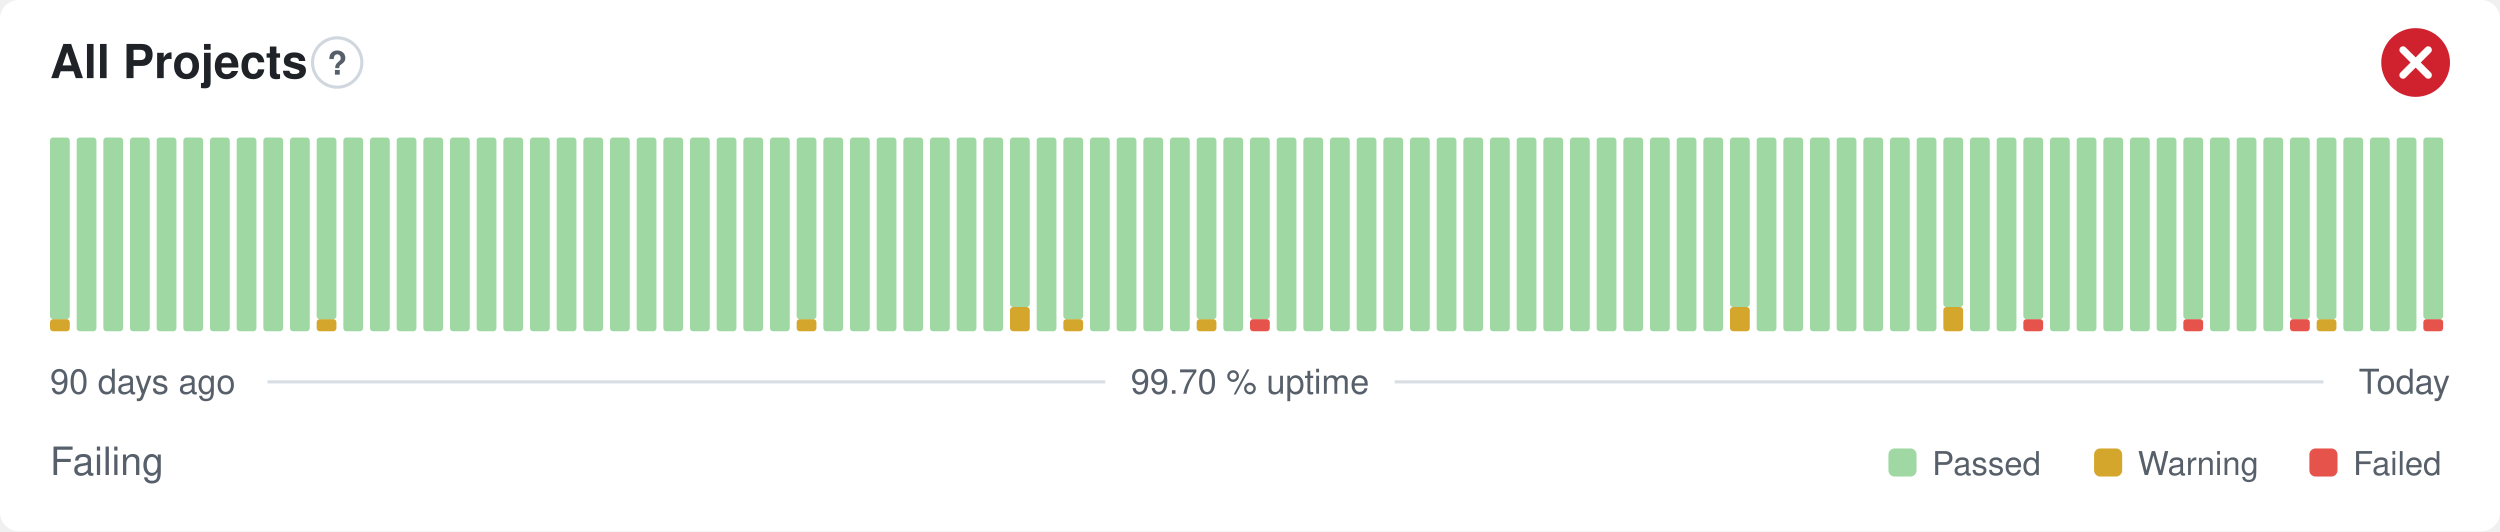
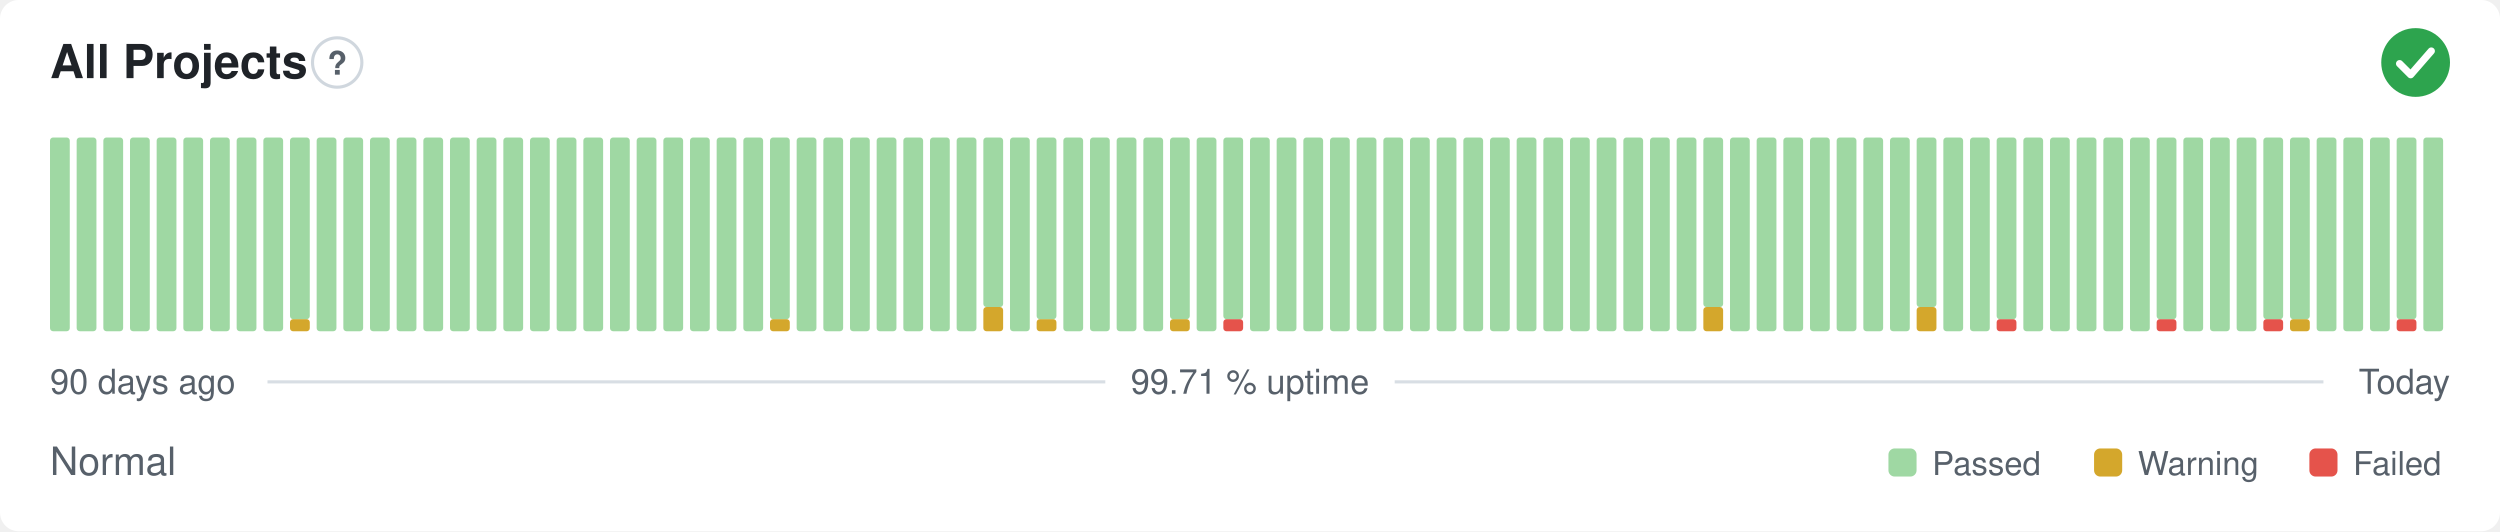
- <svg xmlns="http://www.w3.org/2000/svg" width="800" height="170" viewBox="0 0 800 170" role="img" aria-label="All Projects: Failing, 99.70 % uptime over the last 90 days" font-family="-apple-system,BlinkMacSystemFont,'Segoe UI',Helvetica,Arial,sans-serif">
+ <svg xmlns="http://www.w3.org/2000/svg" width="800" height="170" viewBox="0 0 800 170" role="img" aria-label="All Projects: Normal, 99.71 % uptime over the last 90 days" font-family="-apple-system,BlinkMacSystemFont,'Segoe UI',Helvetica,Arial,sans-serif">
  <style>
    @media (prefers-color-scheme: dark) {
      .bg { fill: #0d1117 }
      .title { fill: #e6edf3 }
      .muted { fill: #8b949e }
      .hint { stroke: #30363d }
      .rule { stroke: #30363d }
      .nodata { fill: #21262d }
    }
  </style>
  <rect class="bg" width="800" height="170" rx="6" fill="#ffffff" />
  <text class="title" x="16" y="25" font-size="15" font-weight="600" fill="#1f2328">All Projects</text>
  <circle class="hint" cx="107.9" cy="20" r="7.9" fill="none" stroke="#d0d7de" stroke-width="1" />
  <text class="muted" x="107.9" y="23.9" text-anchor="middle" font-size="10.4" font-weight="700" fill="#57606a">?</text>
-   <circle cx="773" cy="20" r="11" fill="#cf222e" />
-   <path d="M768.97 15.97l8.07 8.07M777.03 15.97l-8.07 8.07" fill="none" stroke="#fff" stroke-width="2.31" stroke-linecap="round" stroke-linejoin="round" />
-   <rect x="16.00" y="102.13" width="6.33" height="3.88" rx="1" fill="#d4a72c" />
-   <rect x="16.00" y="44.00" width="6.33" height="58.13" rx="1" fill="#9fd8a3" />
+   <circle cx="773" cy="20" r="11" fill="#2da44e" />
+   <path d="M767.87 20.37l3.54 3.54 6.60 -7.58" fill="none" stroke="#fff" stroke-width="2.31" stroke-linecap="round" stroke-linejoin="round" />
+   <rect x="16.00" y="44.00" width="6.33" height="62.00" rx="1" fill="#9fd8a3" />
  <rect x="24.53" y="44.00" width="6.33" height="62.00" rx="1" fill="#9fd8a3" />
  <rect x="33.07" y="44.00" width="6.33" height="62.00" rx="1" fill="#9fd8a3" />
  <rect x="41.60" y="44.00" width="6.33" height="62.00" rx="1" fill="#9fd8a3" />
  <rect x="50.13" y="44.00" width="6.33" height="62.00" rx="1" fill="#9fd8a3" />
  <rect x="58.67" y="44.00" width="6.33" height="62.00" rx="1" fill="#9fd8a3" />
  <rect x="67.20" y="44.00" width="6.33" height="62.00" rx="1" fill="#9fd8a3" />
  <rect x="75.73" y="44.00" width="6.33" height="62.00" rx="1" fill="#9fd8a3" />
  <rect x="84.27" y="44.00" width="6.33" height="62.00" rx="1" fill="#9fd8a3" />
-   <rect x="92.80" y="44.00" width="6.33" height="62.00" rx="1" fill="#9fd8a3" />
-   <rect x="101.33" y="102.13" width="6.33" height="3.88" rx="1" fill="#d4a72c" />
-   <rect x="101.33" y="44.00" width="6.33" height="58.13" rx="1" fill="#9fd8a3" />
+   <rect x="92.80" y="102.13" width="6.33" height="3.88" rx="1" fill="#d4a72c" />
+   <rect x="92.80" y="44.00" width="6.33" height="58.13" rx="1" fill="#9fd8a3" />
+   <rect x="101.33" y="44.00" width="6.33" height="62.00" rx="1" fill="#9fd8a3" />
  <rect x="109.87" y="44.00" width="6.33" height="62.00" rx="1" fill="#9fd8a3" />
  <rect x="118.40" y="44.00" width="6.33" height="62.00" rx="1" fill="#9fd8a3" />
  <rect x="126.93" y="44.00" width="6.33" height="62.00" rx="1" fill="#9fd8a3" />
  <rect x="135.47" y="44.00" width="6.33" height="62.00" rx="1" fill="#9fd8a3" />
  <rect x="144.00" y="44.00" width="6.33" height="62.00" rx="1" fill="#9fd8a3" />
  <rect x="152.53" y="44.00" width="6.33" height="62.00" rx="1" fill="#9fd8a3" />
  <rect x="161.07" y="44.00" width="6.33" height="62.00" rx="1" fill="#9fd8a3" />
  <rect x="169.60" y="44.00" width="6.33" height="62.00" rx="1" fill="#9fd8a3" />
  <rect x="178.13" y="44.00" width="6.33" height="62.00" rx="1" fill="#9fd8a3" />
  <rect x="186.67" y="44.00" width="6.33" height="62.00" rx="1" fill="#9fd8a3" />
  <rect x="195.20" y="44.00" width="6.33" height="62.00" rx="1" fill="#9fd8a3" />
  <rect x="203.73" y="44.00" width="6.33" height="62.00" rx="1" fill="#9fd8a3" />
  <rect x="212.27" y="44.00" width="6.33" height="62.00" rx="1" fill="#9fd8a3" />
  <rect x="220.80" y="44.00" width="6.33" height="62.00" rx="1" fill="#9fd8a3" />
  <rect x="229.33" y="44.00" width="6.33" height="62.00" rx="1" fill="#9fd8a3" />
  <rect x="237.87" y="44.00" width="6.33" height="62.00" rx="1" fill="#9fd8a3" />
-   <rect x="246.40" y="44.00" width="6.33" height="62.00" rx="1" fill="#9fd8a3" />
-   <rect x="254.93" y="102.13" width="6.33" height="3.88" rx="1" fill="#d4a72c" />
-   <rect x="254.93" y="44.00" width="6.33" height="58.13" rx="1" fill="#9fd8a3" />
+   <rect x="246.40" y="102.13" width="6.33" height="3.88" rx="1" fill="#d4a72c" />
+   <rect x="246.40" y="44.00" width="6.33" height="58.13" rx="1" fill="#9fd8a3" />
+   <rect x="254.93" y="44.00" width="6.33" height="62.00" rx="1" fill="#9fd8a3" />
  <rect x="263.47" y="44.00" width="6.33" height="62.00" rx="1" fill="#9fd8a3" />
  <rect x="272.00" y="44.00" width="6.33" height="62.00" rx="1" fill="#9fd8a3" />
  <rect x="280.53" y="44.00" width="6.33" height="62.00" rx="1" fill="#9fd8a3" />
  <rect x="289.07" y="44.00" width="6.33" height="62.00" rx="1" fill="#9fd8a3" />
  <rect x="297.60" y="44.00" width="6.33" height="62.00" rx="1" fill="#9fd8a3" />
  <rect x="306.13" y="44.00" width="6.33" height="62.00" rx="1" fill="#9fd8a3" />
-   <rect x="314.67" y="44.00" width="6.33" height="62.00" rx="1" fill="#9fd8a3" />
-   <rect x="323.20" y="98.25" width="6.33" height="7.75" rx="1" fill="#d4a72c" />
-   <rect x="323.20" y="44.00" width="6.33" height="54.25" rx="1" fill="#9fd8a3" />
-   <rect x="331.73" y="44.00" width="6.33" height="62.00" rx="1" fill="#9fd8a3" />
-   <rect x="340.27" y="102.13" width="6.33" height="3.88" rx="1" fill="#d4a72c" />
-   <rect x="340.27" y="44.00" width="6.33" height="58.13" rx="1" fill="#9fd8a3" />
+   <rect x="314.67" y="98.25" width="6.33" height="7.75" rx="1" fill="#d4a72c" />
+   <rect x="314.67" y="44.00" width="6.33" height="54.25" rx="1" fill="#9fd8a3" />
+   <rect x="323.20" y="44.00" width="6.33" height="62.00" rx="1" fill="#9fd8a3" />
+   <rect x="331.73" y="102.13" width="6.33" height="3.88" rx="1" fill="#d4a72c" />
+   <rect x="331.73" y="44.00" width="6.33" height="58.13" rx="1" fill="#9fd8a3" />
+   <rect x="340.27" y="44.00" width="6.33" height="62.00" rx="1" fill="#9fd8a3" />
  <rect x="348.80" y="44.00" width="6.33" height="62.00" rx="1" fill="#9fd8a3" />
  <rect x="357.33" y="44.00" width="6.33" height="62.00" rx="1" fill="#9fd8a3" />
  <rect x="365.87" y="44.00" width="6.33" height="62.00" rx="1" fill="#9fd8a3" />
-   <rect x="374.40" y="44.00" width="6.33" height="62.00" rx="1" fill="#9fd8a3" />
-   <rect x="382.93" y="102.13" width="6.33" height="3.88" rx="1" fill="#d4a72c" />
-   <rect x="382.93" y="44.00" width="6.33" height="58.13" rx="1" fill="#9fd8a3" />
-   <rect x="391.47" y="44.00" width="6.33" height="62.00" rx="1" fill="#9fd8a3" />
-   <rect x="400.00" y="102.13" width="6.33" height="3.88" rx="1" fill="#e5534b" />
-   <rect x="400.00" y="44.00" width="6.33" height="58.13" rx="1" fill="#9fd8a3" />
+   <rect x="374.40" y="102.13" width="6.33" height="3.88" rx="1" fill="#d4a72c" />
+   <rect x="374.40" y="44.00" width="6.33" height="58.13" rx="1" fill="#9fd8a3" />
+   <rect x="382.93" y="44.00" width="6.33" height="62.00" rx="1" fill="#9fd8a3" />
+   <rect x="391.47" y="102.13" width="6.33" height="3.88" rx="1" fill="#e5534b" />
+   <rect x="391.47" y="44.00" width="6.33" height="58.13" rx="1" fill="#9fd8a3" />
+   <rect x="400.00" y="44.00" width="6.33" height="62.00" rx="1" fill="#9fd8a3" />
  <rect x="408.53" y="44.00" width="6.33" height="62.00" rx="1" fill="#9fd8a3" />
  <rect x="417.07" y="44.00" width="6.33" height="62.00" rx="1" fill="#9fd8a3" />
  <rect x="425.60" y="44.00" width="6.33" height="62.00" rx="1" fill="#9fd8a3" />
  <rect x="434.13" y="44.00" width="6.33" height="62.00" rx="1" fill="#9fd8a3" />
  <rect x="442.67" y="44.00" width="6.33" height="62.00" rx="1" fill="#9fd8a3" />
  <rect x="451.20" y="44.00" width="6.33" height="62.00" rx="1" fill="#9fd8a3" />
  <rect x="459.73" y="44.00" width="6.33" height="62.00" rx="1" fill="#9fd8a3" />
  <rect x="468.27" y="44.00" width="6.33" height="62.00" rx="1" fill="#9fd8a3" />
  <rect x="476.80" y="44.00" width="6.33" height="62.00" rx="1" fill="#9fd8a3" />
  <rect x="485.33" y="44.00" width="6.33" height="62.00" rx="1" fill="#9fd8a3" />
  <rect x="493.87" y="44.00" width="6.33" height="62.00" rx="1" fill="#9fd8a3" />
  <rect x="502.40" y="44.00" width="6.33" height="62.00" rx="1" fill="#9fd8a3" />
  <rect x="510.93" y="44.00" width="6.33" height="62.00" rx="1" fill="#9fd8a3" />
  <rect x="519.47" y="44.00" width="6.33" height="62.00" rx="1" fill="#9fd8a3" />
  <rect x="528.00" y="44.00" width="6.33" height="62.00" rx="1" fill="#9fd8a3" />
  <rect x="536.53" y="44.00" width="6.33" height="62.00" rx="1" fill="#9fd8a3" />
-   <rect x="545.07" y="44.00" width="6.33" height="62.00" rx="1" fill="#9fd8a3" />
-   <rect x="553.60" y="98.25" width="6.33" height="7.75" rx="1" fill="#d4a72c" />
-   <rect x="553.60" y="44.00" width="6.33" height="54.25" rx="1" fill="#9fd8a3" />
+   <rect x="545.07" y="98.25" width="6.33" height="7.75" rx="1" fill="#d4a72c" />
+   <rect x="545.07" y="44.00" width="6.33" height="54.25" rx="1" fill="#9fd8a3" />
+   <rect x="553.60" y="44.00" width="6.33" height="62.00" rx="1" fill="#9fd8a3" />
  <rect x="562.13" y="44.00" width="6.33" height="62.00" rx="1" fill="#9fd8a3" />
  <rect x="570.67" y="44.00" width="6.33" height="62.00" rx="1" fill="#9fd8a3" />
  <rect x="579.20" y="44.00" width="6.33" height="62.00" rx="1" fill="#9fd8a3" />
  <rect x="587.73" y="44.00" width="6.33" height="62.00" rx="1" fill="#9fd8a3" />
  <rect x="596.27" y="44.00" width="6.33" height="62.00" rx="1" fill="#9fd8a3" />
  <rect x="604.80" y="44.00" width="6.33" height="62.00" rx="1" fill="#9fd8a3" />
-   <rect x="613.33" y="44.00" width="6.33" height="62.00" rx="1" fill="#9fd8a3" />
-   <rect x="621.87" y="98.25" width="6.33" height="7.75" rx="1" fill="#d4a72c" />
-   <rect x="621.87" y="44.00" width="6.33" height="54.25" rx="1" fill="#9fd8a3" />
+   <rect x="613.33" y="98.25" width="6.33" height="7.75" rx="1" fill="#d4a72c" />
+   <rect x="613.33" y="44.00" width="6.33" height="54.25" rx="1" fill="#9fd8a3" />
+   <rect x="621.87" y="44.00" width="6.33" height="62.00" rx="1" fill="#9fd8a3" />
  <rect x="630.40" y="44.00" width="6.33" height="62.00" rx="1" fill="#9fd8a3" />
-   <rect x="638.93" y="44.00" width="6.33" height="62.00" rx="1" fill="#9fd8a3" />
-   <rect x="647.47" y="102.13" width="6.33" height="3.88" rx="1" fill="#e5534b" />
-   <rect x="647.47" y="44.00" width="6.33" height="58.13" rx="1" fill="#9fd8a3" />
+   <rect x="638.93" y="102.13" width="6.33" height="3.88" rx="1" fill="#e5534b" />
+   <rect x="638.93" y="44.00" width="6.33" height="58.13" rx="1" fill="#9fd8a3" />
+   <rect x="647.47" y="44.00" width="6.33" height="62.00" rx="1" fill="#9fd8a3" />
  <rect x="656.00" y="44.00" width="6.33" height="62.00" rx="1" fill="#9fd8a3" />
  <rect x="664.53" y="44.00" width="6.33" height="62.00" rx="1" fill="#9fd8a3" />
  <rect x="673.07" y="44.00" width="6.33" height="62.00" rx="1" fill="#9fd8a3" />
  <rect x="681.60" y="44.00" width="6.33" height="62.00" rx="1" fill="#9fd8a3" />
-   <rect x="690.13" y="44.00" width="6.33" height="62.00" rx="1" fill="#9fd8a3" />
-   <rect x="698.67" y="102.13" width="6.33" height="3.88" rx="1" fill="#e5534b" />
-   <rect x="698.67" y="44.00" width="6.33" height="58.13" rx="1" fill="#9fd8a3" />
+   <rect x="690.13" y="102.13" width="6.33" height="3.88" rx="1" fill="#e5534b" />
+   <rect x="690.13" y="44.00" width="6.33" height="58.13" rx="1" fill="#9fd8a3" />
+   <rect x="698.67" y="44.00" width="6.33" height="62.00" rx="1" fill="#9fd8a3" />
  <rect x="707.20" y="44.00" width="6.33" height="62.00" rx="1" fill="#9fd8a3" />
  <rect x="715.73" y="44.00" width="6.33" height="62.00" rx="1" fill="#9fd8a3" />
-   <rect x="724.27" y="44.00" width="6.33" height="62.00" rx="1" fill="#9fd8a3" />
-   <rect x="732.80" y="102.13" width="6.33" height="3.88" rx="1" fill="#e5534b" />
+   <rect x="724.27" y="102.13" width="6.33" height="3.88" rx="1" fill="#e5534b" />
+   <rect x="724.27" y="44.00" width="6.33" height="58.13" rx="1" fill="#9fd8a3" />
+   <rect x="732.80" y="102.13" width="6.33" height="3.88" rx="1" fill="#d4a72c" />
  <rect x="732.80" y="44.00" width="6.33" height="58.13" rx="1" fill="#9fd8a3" />
-   <rect x="741.33" y="102.13" width="6.33" height="3.88" rx="1" fill="#d4a72c" />
-   <rect x="741.33" y="44.00" width="6.33" height="58.13" rx="1" fill="#9fd8a3" />
+   <rect x="741.33" y="44.00" width="6.33" height="62.00" rx="1" fill="#9fd8a3" />
  <rect x="749.87" y="44.00" width="6.33" height="62.00" rx="1" fill="#9fd8a3" />
  <rect x="758.40" y="44.00" width="6.33" height="62.00" rx="1" fill="#9fd8a3" />
-   <rect x="766.93" y="44.00" width="6.33" height="62.00" rx="1" fill="#9fd8a3" />
-   <rect x="775.47" y="102.13" width="6.33" height="3.88" rx="1" fill="#e5534b" />
-   <rect x="775.47" y="44.00" width="6.33" height="58.13" rx="1" fill="#9fd8a3" />
+   <rect x="766.93" y="102.13" width="6.33" height="3.88" rx="1" fill="#e5534b" />
+   <rect x="766.93" y="44.00" width="6.33" height="58.13" rx="1" fill="#9fd8a3" />
+   <rect x="775.47" y="44.00" width="6.33" height="62.00" rx="1" fill="#9fd8a3" />
  <text class="muted" x="16" y="126" font-size="11" fill="#57606a">90 days ago</text>
-   <text class="muted" x="400" y="126" text-anchor="middle" font-size="11" fill="#57606a">99.70 % uptime</text>
+   <text class="muted" x="400" y="126" text-anchor="middle" font-size="11" fill="#57606a">99.71 % uptime</text>
  <text class="muted" x="784" y="126" text-anchor="end" font-size="11" fill="#57606a">Today</text>
  <line class="rule" x1="85.6" y1="122.2" x2="353.7" y2="122.2" stroke="#d8dee4" stroke-width="1" />
  <line class="rule" x1="446.3" y1="122.2" x2="743.5" y2="122.2" stroke="#d8dee4" stroke-width="1" />
-   <text class="muted" x="16" y="152" font-size="12.5" fill="#57606a">Failing</text>
+   <text class="muted" x="16" y="152" font-size="12.5" fill="#57606a">Normal</text>
  <rect x="604.3" y="143.5" width="9.0" height="9.0" rx="2" fill="#9fd8a3" />
  <text class="muted" x="618.3" y="152" font-size="10.5" fill="#57606a">Passed</text>
  <rect x="670.1" y="143.5" width="9.0" height="9.0" rx="2" fill="#d4a72c" />
  <text class="muted" x="684.1" y="152" font-size="10.5" fill="#57606a">Warning</text>
  <rect x="739.0" y="143.5" width="9.0" height="9.0" rx="2" fill="#e5534b" />
  <text class="muted" x="753.0" y="152" font-size="10.5" fill="#57606a">Failed</text>
</svg>
